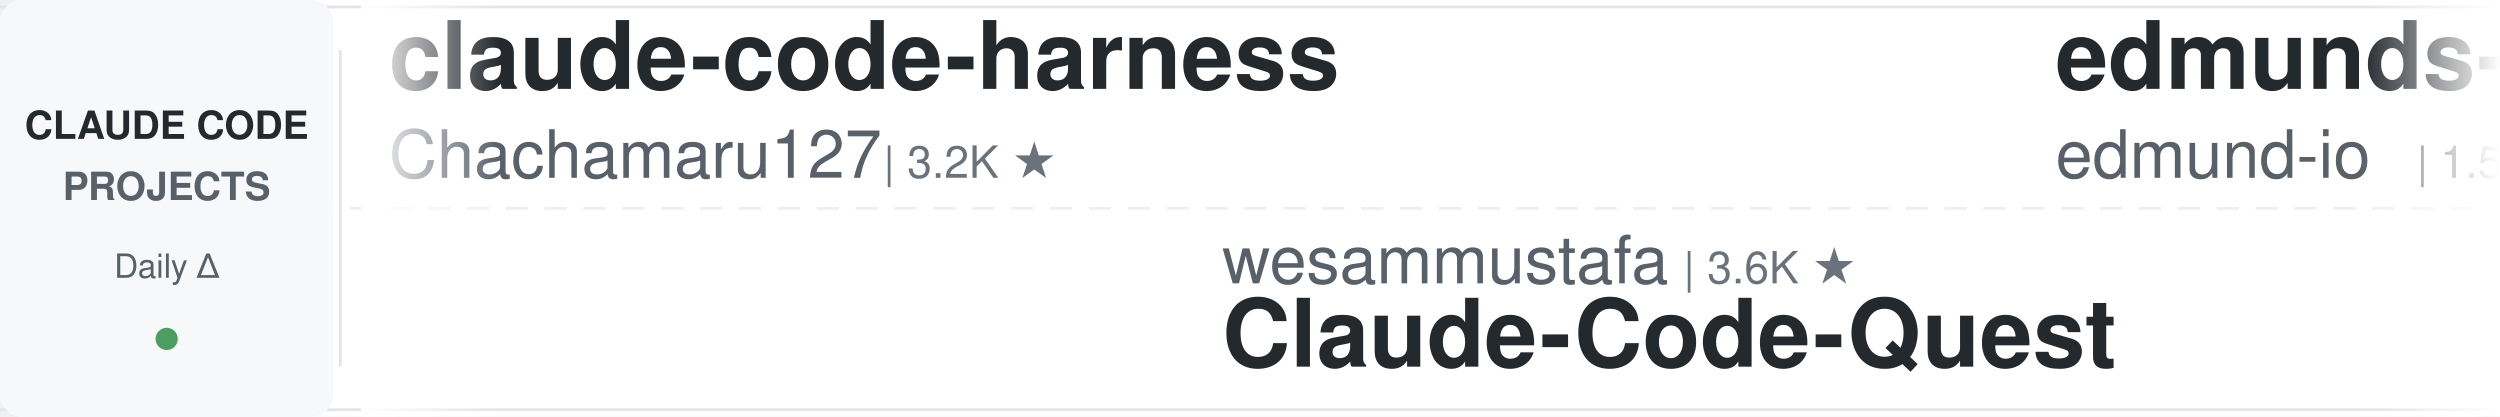
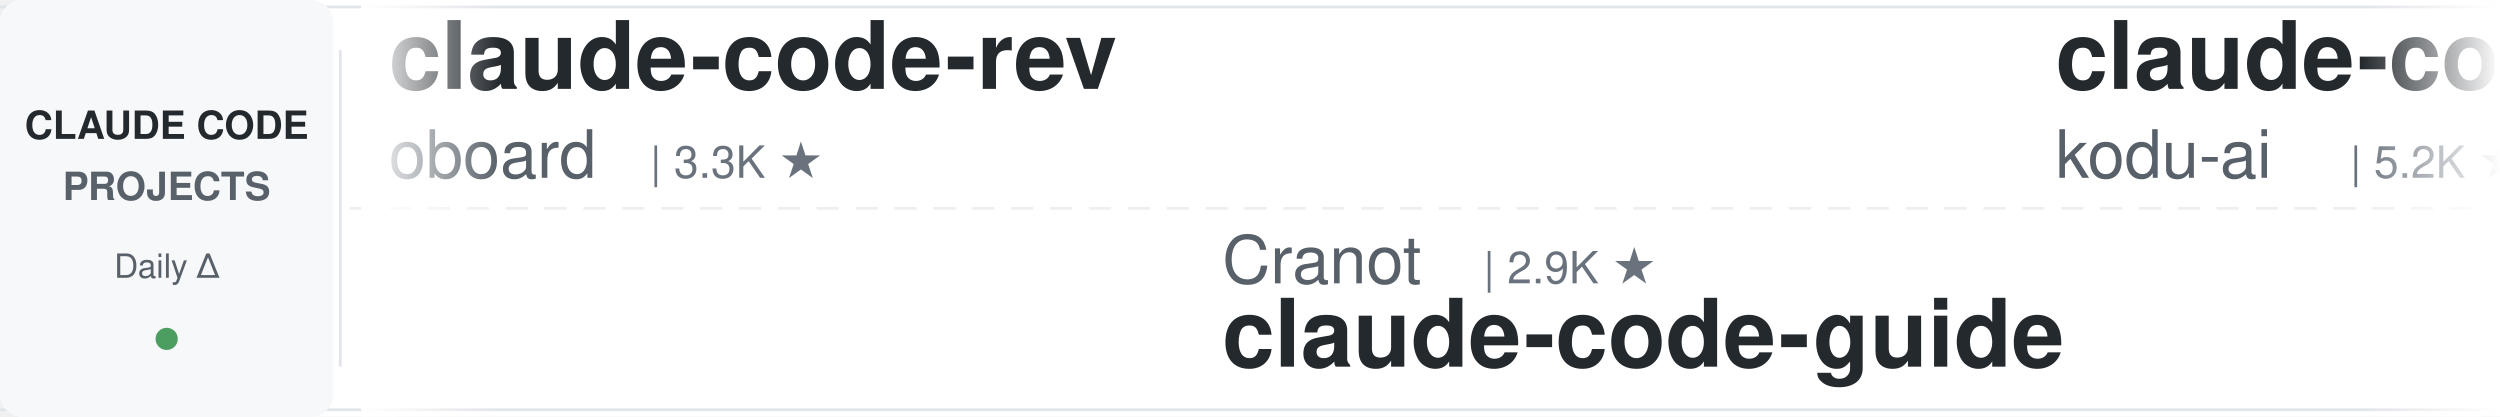
<svg xmlns="http://www.w3.org/2000/svg" width="900" height="150">
  <defs>
    <linearGradient id="leftFade" x1="0%" y1="0%" x2="100%" y2="0%">
      <stop offset="0%" style="stop-color:#ffffff;stop-opacity:1" />
      <stop offset="100%" style="stop-color:#ffffff;stop-opacity:0" />
    </linearGradient>
    <linearGradient id="rightFade" x1="0%" y1="0%" x2="100%" y2="0%">
      <stop offset="0%" style="stop-color:#ffffff;stop-opacity:0" />
      <stop offset="100%" style="stop-color:#ffffff;stop-opacity:1" />
    </linearGradient>
  </defs>
  <rect width="900" height="150" fill="#ffffff" rx="8" />
  <rect x="0" y="2" width="900" height="1" fill="#e1e4e8" />
  <rect x="0" y="147" width="900" height="1" fill="#e1e4e8" />
  <line x1="0" y1="75" x2="900" y2="75" stroke="#e1e4e8" stroke-width="1" stroke-dasharray="8 6" opacity="0.6" />
  <rect x="0" y="0" width="120" height="150" fill="#f6f8fa" rx="8" />
  <text x="60" y="50" font-family="-apple-system, BlinkMacSystemFont, 'Segoe UI', Helvetica, Arial, sans-serif" font-size="14" font-weight="600" fill="#24292e" text-anchor="middle">CLAUDE CODE</text>
  <text x="60" y="72" font-family="-apple-system, BlinkMacSystemFont, 'Segoe UI', Helvetica, Arial, sans-serif" font-size="14" font-weight="600" fill="#586069" text-anchor="middle">PROJECTS</text>
  <text x="60" y="100" font-family="-apple-system, BlinkMacSystemFont, 'Segoe UI', Helvetica, Arial, sans-serif" font-size="12" font-weight="500" fill="#586069" text-anchor="middle">Daily Δ</text>
  <circle cx="60" cy="122" r="4" fill="#22863a" opacity="0.8" />
  <rect x="122" y="18" width="1" height="114" fill="#e1e4e8" />
  <clipPath id="tickerClip">
    <rect x="130" y="0" width="770" height="150" />
  </clipPath>
  <g clip-path="url(#tickerClip)">
    <g id="tickerItems">
      <animateTransform attributeName="transform" attributeType="XML" type="translate" from="0 0" to="-3000 0" dur="54s" repeatCount="indefinite" />
      <g transform="translate(0, 0)">
-         <text x="140" y="32" font-family="-apple-system, BlinkMacSystemFont, 'Segoe UI', Helvetica, Arial, sans-serif" font-size="34" font-weight="600" fill="#24292e">claude-code-harness</text>
-         <text x="140" y="64" font-family="-apple-system, BlinkMacSystemFont, 'Segoe UI', Helvetica, Arial, sans-serif" font-size="24" font-weight="400" fill="#586069">Chachamaru127</text>
-         <text x="318" y="64" font-family="-apple-system, BlinkMacSystemFont, 'Segoe UI', Helvetica, Arial, sans-serif" font-size="16" font-weight="500" fill="#6a737d">| 3.2K ★</text>
+         <text x="140" y="32" font-family="-apple-system, BlinkMacSystemFont, 'Segoe UI', Helvetica, Arial, sans-serif" font-size="34" font-weight="600" fill="#24292e">claude-code-rev</text>
+         <text x="140" y="64" font-family="-apple-system, BlinkMacSystemFont, 'Segoe UI', Helvetica, Arial, sans-serif" font-size="24" font-weight="400" fill="#586069">oboard</text>
+         <text x="234" y="64" font-family="-apple-system, BlinkMacSystemFont, 'Segoe UI', Helvetica, Arial, sans-serif" font-size="16" font-weight="500" fill="#6a737d">| 3.3K ★</text>
      </g>
      <g transform="translate(300, 0)">
-         <text x="140" y="102" font-family="-apple-system, BlinkMacSystemFont, 'Segoe UI', Helvetica, Arial, sans-serif" font-size="24" font-weight="400" fill="#586069">wesammustafa</text>
-         <text x="306" y="102" font-family="-apple-system, BlinkMacSystemFont, 'Segoe UI', Helvetica, Arial, sans-serif" font-size="16" font-weight="500" fill="#6a737d">| 3.6K ★</text>
-         <text x="140" y="132" font-family="-apple-system, BlinkMacSystemFont, 'Segoe UI', Helvetica, Arial, sans-serif" font-size="34" font-weight="600" fill="#24292e">Claude-Code-Quest</text>
+         <text x="140" y="102" font-family="-apple-system, BlinkMacSystemFont, 'Segoe UI', Helvetica, Arial, sans-serif" font-size="24" font-weight="400" fill="#586069">Cranot</text>
+         <text x="234" y="102" font-family="-apple-system, BlinkMacSystemFont, 'Segoe UI', Helvetica, Arial, sans-serif" font-size="16" font-weight="500" fill="#6a737d">| 2.9K ★</text>
+         <text x="140" y="132" font-family="-apple-system, BlinkMacSystemFont, 'Segoe UI', Helvetica, Arial, sans-serif" font-size="34" font-weight="600" fill="#24292e">claude-code-guide</text>
      </g>
      <g transform="translate(600, 0)">
-         <text x="140" y="32" font-family="-apple-system, BlinkMacSystemFont, 'Segoe UI', Helvetica, Arial, sans-serif" font-size="34" font-weight="600" fill="#24292e">edmunds-claude-code</text>
-         <text x="140" y="64" font-family="-apple-system, BlinkMacSystemFont, 'Segoe UI', Helvetica, Arial, sans-serif" font-size="24" font-weight="400" fill="#586069">edmund-io</text>
-         <text x="270" y="64" font-family="-apple-system, BlinkMacSystemFont, 'Segoe UI', Helvetica, Arial, sans-serif" font-size="16" font-weight="500" fill="#6a737d">| 1.5K ★</text>
+         <text x="140" y="32" font-family="-apple-system, BlinkMacSystemFont, 'Segoe UI', Helvetica, Arial, sans-serif" font-size="34" font-weight="600" fill="#24292e">claude-coder</text>
+         <text x="140" y="64" font-family="-apple-system, BlinkMacSystemFont, 'Segoe UI', Helvetica, Arial, sans-serif" font-size="24" font-weight="400" fill="#586069">kodu-ai</text>
+         <text x="246" y="64" font-family="-apple-system, BlinkMacSystemFont, 'Segoe UI', Helvetica, Arial, sans-serif" font-size="16" font-weight="500" fill="#6a737d">| 5.2K ★</text>
      </g>
      <g transform="translate(900, 0)">
-         <text x="140" y="102" font-family="-apple-system, BlinkMacSystemFont, 'Segoe UI', Helvetica, Arial, sans-serif" font-size="24" font-weight="400" fill="#586069">disler</text>
-         <text x="234" y="102" font-family="-apple-system, BlinkMacSystemFont, 'Segoe UI', Helvetica, Arial, sans-serif" font-size="16" font-weight="500" fill="#6a737d">| 1.7K ★</text>
-         <text x="140" y="132" font-family="-apple-system, BlinkMacSystemFont, 'Segoe UI', Helvetica, Arial, sans-serif" font-size="34" font-weight="600" fill="#24292e">pi-vs-claude-code</text>
+         <text x="140" y="102" font-family="-apple-system, BlinkMacSystemFont, 'Segoe UI', Helvetica, Arial, sans-serif" font-size="24" font-weight="400" fill="#586069">ccplugins</text>
+         <text x="270" y="102" font-family="-apple-system, BlinkMacSystemFont, 'Segoe UI', Helvetica, Arial, sans-serif" font-size="16" font-weight="500" fill="#6a737d">| 998 ★</text>
+         <text x="140" y="132" font-family="-apple-system, BlinkMacSystemFont, 'Segoe UI', Helvetica, Arial, sans-serif" font-size="34" font-weight="600" fill="#24292e">awesome-claude-code-plug...</text>
      </g>
      <g transform="translate(1200, 0)">
-         <text x="140" y="32" font-family="-apple-system, BlinkMacSystemFont, 'Segoe UI', Helvetica, Arial, sans-serif" font-size="34" font-weight="600" fill="#24292e">awesome-claude-code-tool...</text>
-         <text x="140" y="64" font-family="-apple-system, BlinkMacSystemFont, 'Segoe UI', Helvetica, Arial, sans-serif" font-size="24" font-weight="400" fill="#586069">rohitg00</text>
-         <text x="258" y="64" font-family="-apple-system, BlinkMacSystemFont, 'Segoe UI', Helvetica, Arial, sans-serif" font-size="16" font-weight="500" fill="#6a737d">| 2.8K ★</text>
+         <text x="140" y="32" font-family="-apple-system, BlinkMacSystemFont, 'Segoe UI', Helvetica, Arial, sans-serif" font-size="34" font-weight="600" fill="#24292e">claude-code-engineering</text>
+         <text x="140" y="64" font-family="-apple-system, BlinkMacSystemFont, 'Segoe UI', Helvetica, Arial, sans-serif" font-size="24" font-weight="400" fill="#586069">huangjia2019</text>
+         <text x="306" y="64" font-family="-apple-system, BlinkMacSystemFont, 'Segoe UI', Helvetica, Arial, sans-serif" font-size="16" font-weight="500" fill="#6a737d">| 1.2K ★</text>
      </g>
      <g transform="translate(1500, 0)">
        <text x="140" y="102" font-family="-apple-system, BlinkMacSystemFont, 'Segoe UI', Helvetica, Arial, sans-serif" font-size="24" font-weight="400" fill="#586069">fuergaosi233</text>
        <text x="306" y="102" font-family="-apple-system, BlinkMacSystemFont, 'Segoe UI', Helvetica, Arial, sans-serif" font-size="16" font-weight="500" fill="#6a737d">| 2.8K ★</text>
        <text x="140" y="132" font-family="-apple-system, BlinkMacSystemFont, 'Segoe UI', Helvetica, Arial, sans-serif" font-size="34" font-weight="600" fill="#24292e">claude-code-proxy</text>
      </g>
      <g transform="translate(1800, 0)">
-         <text x="140" y="32" font-family="-apple-system, BlinkMacSystemFont, 'Segoe UI', Helvetica, Arial, sans-serif" font-size="34" font-weight="600" fill="#24292e">claude-code-cheat-sheet</text>
-         <text x="140" y="64" font-family="-apple-system, BlinkMacSystemFont, 'Segoe UI', Helvetica, Arial, sans-serif" font-size="24" font-weight="400" fill="#586069">Njengah</text>
-         <text x="246" y="64" font-family="-apple-system, BlinkMacSystemFont, 'Segoe UI', Helvetica, Arial, sans-serif" font-size="16" font-weight="500" fill="#6a737d">| 1.9K ★</text>
+         <text x="140" y="32" font-family="-apple-system, BlinkMacSystemFont, 'Segoe UI', Helvetica, Arial, sans-serif" font-size="34" font-weight="600" fill="#24292e">claude_code_src</text>
+         <text x="140" y="64" font-family="-apple-system, BlinkMacSystemFont, 'Segoe UI', Helvetica, Arial, sans-serif" font-size="24" font-weight="400" fill="#586069">ponponon</text>
+         <text x="258" y="64" font-family="-apple-system, BlinkMacSystemFont, 'Segoe UI', Helvetica, Arial, sans-serif" font-size="16" font-weight="500" fill="#6a737d">| 2.3K ★</text>
      </g>
      <g transform="translate(2100, 0)">
-         <text x="140" y="102" font-family="-apple-system, BlinkMacSystemFont, 'Segoe UI', Helvetica, Arial, sans-serif" font-size="24" font-weight="400" fill="#586069">pedrohcgs</text>
-         <text x="270" y="102" font-family="-apple-system, BlinkMacSystemFont, 'Segoe UI', Helvetica, Arial, sans-serif" font-size="16" font-weight="500" fill="#6a737d">| 1.7K ★</text>
-         <text x="140" y="132" font-family="-apple-system, BlinkMacSystemFont, 'Segoe UI', Helvetica, Arial, sans-serif" font-size="34" font-weight="600" fill="#24292e">claude-code-my-workflow</text>
+         <text x="140" y="102" font-family="-apple-system, BlinkMacSystemFont, 'Segoe UI', Helvetica, Arial, sans-serif" font-size="24" font-weight="400" fill="#586069">zebbern</text>
+         <text x="246" y="102" font-family="-apple-system, BlinkMacSystemFont, 'Segoe UI', Helvetica, Arial, sans-serif" font-size="16" font-weight="500" fill="#6a737d">| 4.7K ★</text>
+         <text x="140" y="132" font-family="-apple-system, BlinkMacSystemFont, 'Segoe UI', Helvetica, Arial, sans-serif" font-size="34" font-weight="600" fill="#24292e">claude-code-guide</text>
      </g>
      <g transform="translate(2400, 0)">
-         <text x="140" y="32" font-family="-apple-system, BlinkMacSystemFont, 'Segoe UI', Helvetica, Arial, sans-serif" font-size="34" font-weight="600" fill="#24292e">claude-code-tudou</text>
-         <text x="140" y="64" font-family="-apple-system, BlinkMacSystemFont, 'Segoe UI', Helvetica, Arial, sans-serif" font-size="24" font-weight="400" fill="#586069">AICoderTudou</text>
-         <text x="306" y="64" font-family="-apple-system, BlinkMacSystemFont, 'Segoe UI', Helvetica, Arial, sans-serif" font-size="16" font-weight="500" fill="#6a737d">| 493 ★</text>
+         <text x="140" y="32" font-family="-apple-system, BlinkMacSystemFont, 'Segoe UI', Helvetica, Arial, sans-serif" font-size="34" font-weight="600" fill="#24292e">Claude-Code-Game-Studios</text>
+         <text x="140" y="64" font-family="-apple-system, BlinkMacSystemFont, 'Segoe UI', Helvetica, Arial, sans-serif" font-size="24" font-weight="400" fill="#586069">Donchitos</text>
+         <text x="270" y="64" font-family="-apple-system, BlinkMacSystemFont, 'Segoe UI', Helvetica, Arial, sans-serif" font-size="16" font-weight="500" fill="#6a737d">| 36.7K ★</text>
      </g>
      <g transform="translate(2700, 0)">
-         <text x="140" y="102" font-family="-apple-system, BlinkMacSystemFont, 'Segoe UI', Helvetica, Arial, sans-serif" font-size="24" font-weight="400" fill="#586069">ding113</text>
-         <text x="246" y="102" font-family="-apple-system, BlinkMacSystemFont, 'Segoe UI', Helvetica, Arial, sans-serif" font-size="16" font-weight="500" fill="#6a737d">| 3.4K ★</text>
-         <text x="140" y="132" font-family="-apple-system, BlinkMacSystemFont, 'Segoe UI', Helvetica, Arial, sans-serif" font-size="34" font-weight="600" fill="#24292e">claude-code-hub</text>
+         <text x="140" y="102" font-family="-apple-system, BlinkMacSystemFont, 'Segoe UI', Helvetica, Arial, sans-serif" font-size="24" font-weight="400" fill="#586069">JrCx7scC</text>
+         <text x="258" y="102" font-family="-apple-system, BlinkMacSystemFont, 'Segoe UI', Helvetica, Arial, sans-serif" font-size="16" font-weight="500" fill="#6a737d">| 376 ★</text>
+         <text x="140" y="132" font-family="-apple-system, BlinkMacSystemFont, 'Segoe UI', Helvetica, Arial, sans-serif" font-size="34" font-weight="600" fill="#24292e">claude-code-source</text>
      </g>
      <g transform="translate(3000, 0)">
-         <text x="140" y="32" font-family="-apple-system, BlinkMacSystemFont, 'Segoe UI', Helvetica, Arial, sans-serif" font-size="34" font-weight="600" fill="#24292e">claude-code-harness</text>
-         <text x="140" y="64" font-family="-apple-system, BlinkMacSystemFont, 'Segoe UI', Helvetica, Arial, sans-serif" font-size="24" font-weight="400" fill="#586069">Chachamaru127</text>
-         <text x="318" y="64" font-family="-apple-system, BlinkMacSystemFont, 'Segoe UI', Helvetica, Arial, sans-serif" font-size="16" font-weight="500" fill="#6a737d">| 3.2K ★</text>
+         <text x="140" y="32" font-family="-apple-system, BlinkMacSystemFont, 'Segoe UI', Helvetica, Arial, sans-serif" font-size="34" font-weight="600" fill="#24292e">claude-code-rev</text>
+         <text x="140" y="64" font-family="-apple-system, BlinkMacSystemFont, 'Segoe UI', Helvetica, Arial, sans-serif" font-size="24" font-weight="400" fill="#586069">oboard</text>
+         <text x="234" y="64" font-family="-apple-system, BlinkMacSystemFont, 'Segoe UI', Helvetica, Arial, sans-serif" font-size="16" font-weight="500" fill="#6a737d">| 3.3K ★</text>
      </g>
      <g transform="translate(3300, 0)">
-         <text x="140" y="102" font-family="-apple-system, BlinkMacSystemFont, 'Segoe UI', Helvetica, Arial, sans-serif" font-size="24" font-weight="400" fill="#586069">wesammustafa</text>
-         <text x="306" y="102" font-family="-apple-system, BlinkMacSystemFont, 'Segoe UI', Helvetica, Arial, sans-serif" font-size="16" font-weight="500" fill="#6a737d">| 3.6K ★</text>
-         <text x="140" y="132" font-family="-apple-system, BlinkMacSystemFont, 'Segoe UI', Helvetica, Arial, sans-serif" font-size="34" font-weight="600" fill="#24292e">Claude-Code-Quest</text>
+         <text x="140" y="102" font-family="-apple-system, BlinkMacSystemFont, 'Segoe UI', Helvetica, Arial, sans-serif" font-size="24" font-weight="400" fill="#586069">Cranot</text>
+         <text x="234" y="102" font-family="-apple-system, BlinkMacSystemFont, 'Segoe UI', Helvetica, Arial, sans-serif" font-size="16" font-weight="500" fill="#6a737d">| 2.9K ★</text>
+         <text x="140" y="132" font-family="-apple-system, BlinkMacSystemFont, 'Segoe UI', Helvetica, Arial, sans-serif" font-size="34" font-weight="600" fill="#24292e">claude-code-guide</text>
      </g>
      <g transform="translate(3600, 0)">
-         <text x="140" y="32" font-family="-apple-system, BlinkMacSystemFont, 'Segoe UI', Helvetica, Arial, sans-serif" font-size="34" font-weight="600" fill="#24292e">edmunds-claude-code</text>
-         <text x="140" y="64" font-family="-apple-system, BlinkMacSystemFont, 'Segoe UI', Helvetica, Arial, sans-serif" font-size="24" font-weight="400" fill="#586069">edmund-io</text>
-         <text x="270" y="64" font-family="-apple-system, BlinkMacSystemFont, 'Segoe UI', Helvetica, Arial, sans-serif" font-size="16" font-weight="500" fill="#6a737d">| 1.5K ★</text>
+         <text x="140" y="32" font-family="-apple-system, BlinkMacSystemFont, 'Segoe UI', Helvetica, Arial, sans-serif" font-size="34" font-weight="600" fill="#24292e">claude-coder</text>
+         <text x="140" y="64" font-family="-apple-system, BlinkMacSystemFont, 'Segoe UI', Helvetica, Arial, sans-serif" font-size="24" font-weight="400" fill="#586069">kodu-ai</text>
+         <text x="246" y="64" font-family="-apple-system, BlinkMacSystemFont, 'Segoe UI', Helvetica, Arial, sans-serif" font-size="16" font-weight="500" fill="#6a737d">| 5.2K ★</text>
      </g>
      <g transform="translate(3900, 0)">
-         <text x="140" y="102" font-family="-apple-system, BlinkMacSystemFont, 'Segoe UI', Helvetica, Arial, sans-serif" font-size="24" font-weight="400" fill="#586069">disler</text>
-         <text x="234" y="102" font-family="-apple-system, BlinkMacSystemFont, 'Segoe UI', Helvetica, Arial, sans-serif" font-size="16" font-weight="500" fill="#6a737d">| 1.7K ★</text>
-         <text x="140" y="132" font-family="-apple-system, BlinkMacSystemFont, 'Segoe UI', Helvetica, Arial, sans-serif" font-size="34" font-weight="600" fill="#24292e">pi-vs-claude-code</text>
+         <text x="140" y="102" font-family="-apple-system, BlinkMacSystemFont, 'Segoe UI', Helvetica, Arial, sans-serif" font-size="24" font-weight="400" fill="#586069">ccplugins</text>
+         <text x="270" y="102" font-family="-apple-system, BlinkMacSystemFont, 'Segoe UI', Helvetica, Arial, sans-serif" font-size="16" font-weight="500" fill="#6a737d">| 998 ★</text>
+         <text x="140" y="132" font-family="-apple-system, BlinkMacSystemFont, 'Segoe UI', Helvetica, Arial, sans-serif" font-size="34" font-weight="600" fill="#24292e">awesome-claude-code-plug...</text>
      </g>
    </g>
  </g>
  <rect x="130" y="0" width="50" height="150" fill="url(#leftFade)" />
  <rect x="850" y="0" width="50" height="150" fill="url(#rightFade)" />
</svg>
